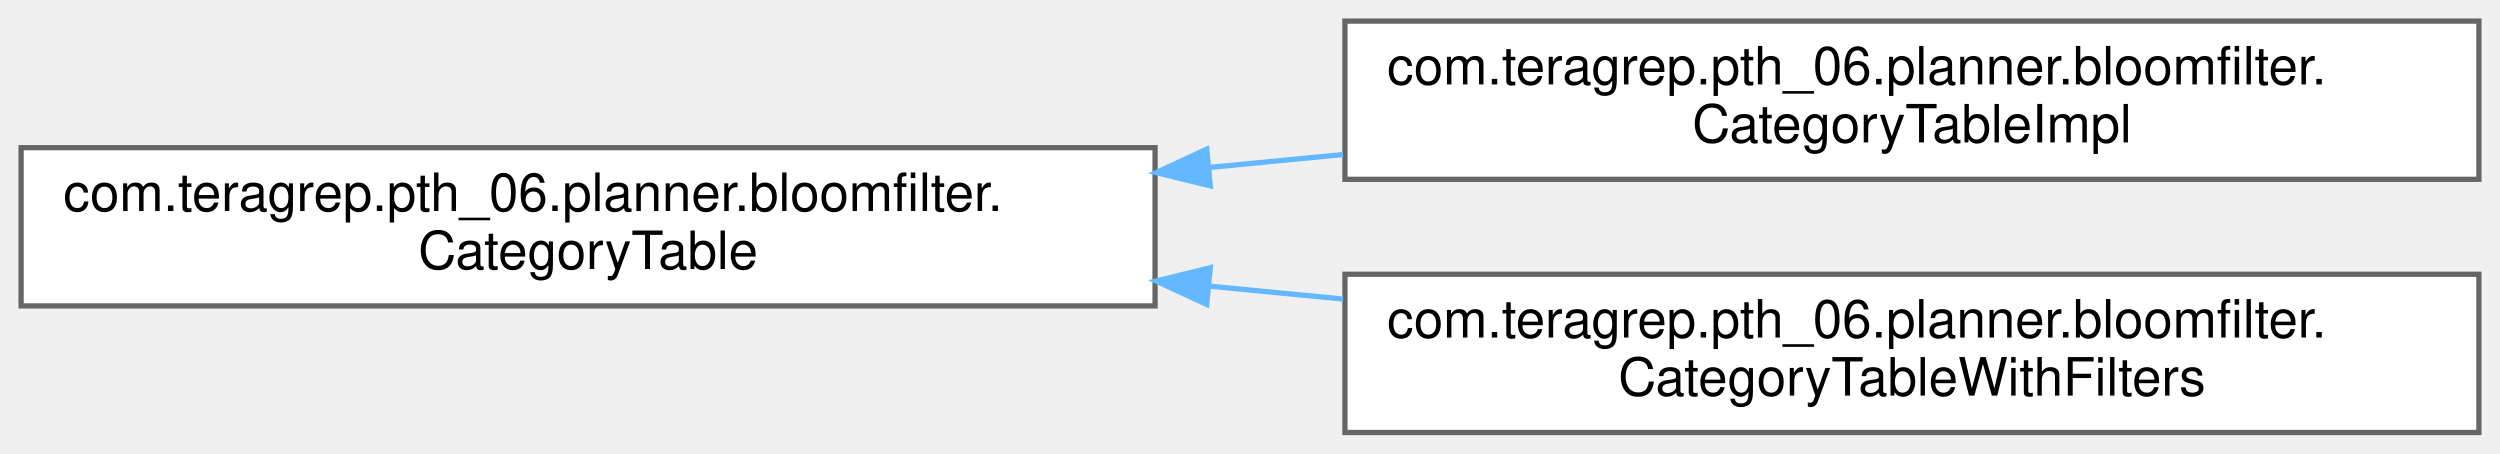
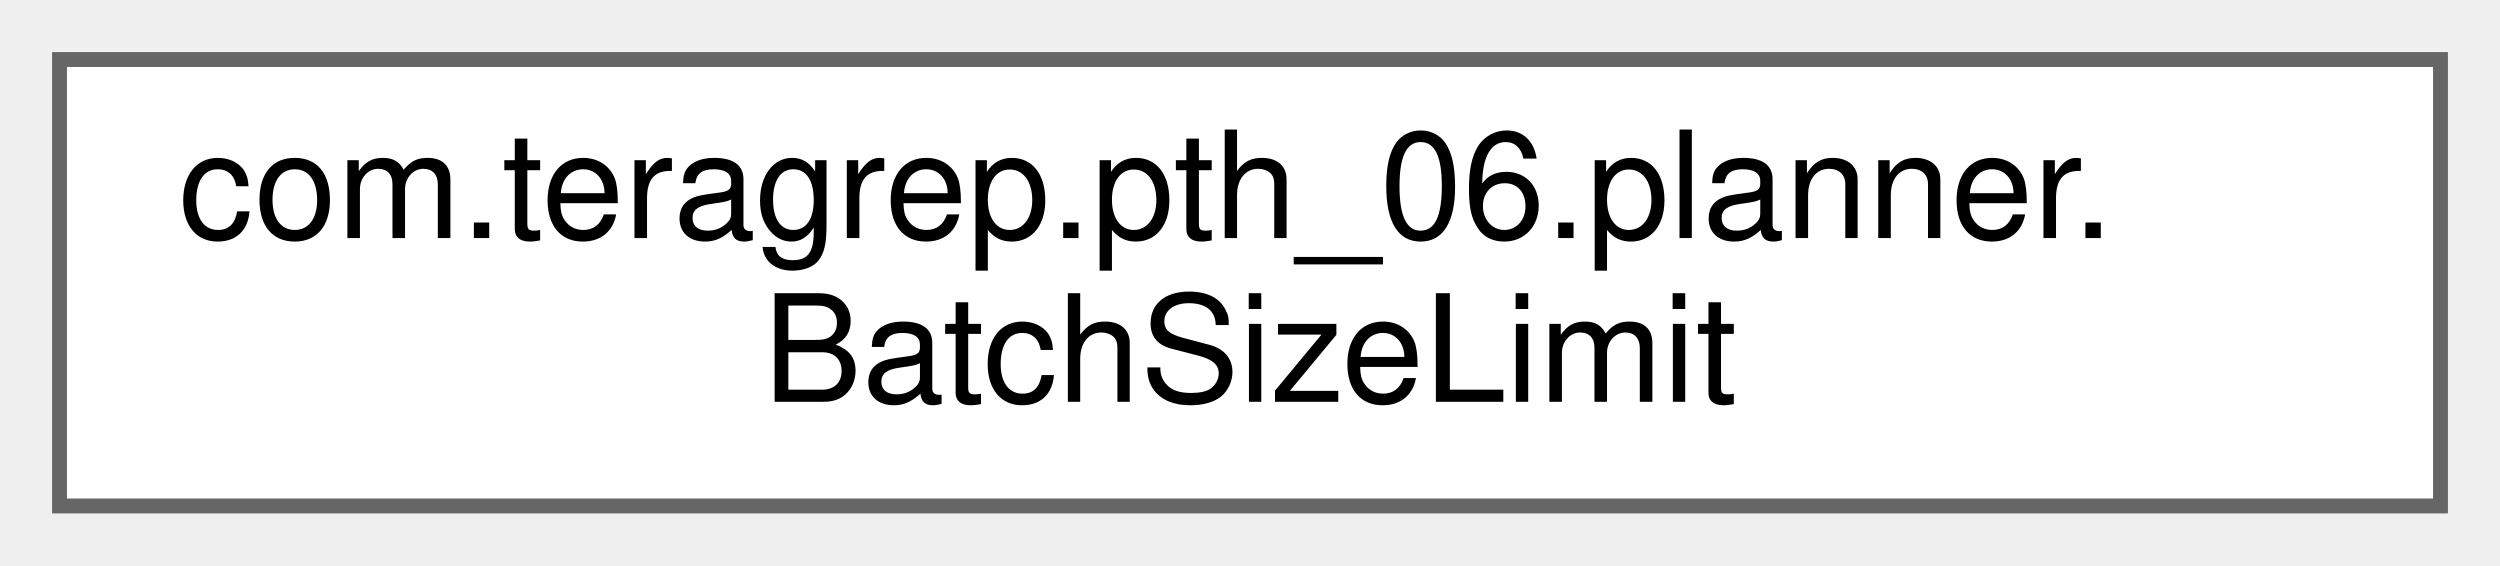
- <svg xmlns="http://www.w3.org/2000/svg" xmlns:xlink="http://www.w3.org/1999/xlink" width="474pt" height="86pt" viewBox="0.00 0.00 474.00 86.00">
-   <g id="graph0" class="graph" transform="scale(1 1) rotate(0) translate(4 82)">
+ <svg xmlns="http://www.w3.org/2000/svg" xmlns:xlink="http://www.w3.org/1999/xlink" width="168pt" height="38pt" viewBox="0.00 0.00 168.00 38.00">
+   <g id="graph0" class="graph" transform="scale(1 1) rotate(0) translate(4 34)">
    <g id="Node000000" class="node">
      <g id="a_Node000000">
-         <a xlink:href="interfacecom_1_1teragrep_1_1pth__06_1_1planner_1_1bloomfilter_1_1CategoryTable.html" target="_top" xlink:title=" ">
-           <polygon fill="white" stroke="#666666" points="215,-54 0,-54 0,-24 215,-24 215,-54" />
-           <text text-anchor="start" x="8" y="-42" font-family="Helvetica,sans-Serif" font-size="10.00">com.teragrep.pth_06.planner.bloomfilter.</text>
-           <text text-anchor="middle" x="107.5" y="-31" font-family="Helvetica,sans-Serif" font-size="10.00">CategoryTable</text>
-         </a>
-       </g>
-     </g>
-     <g id="Node000001" class="node">
-       <g id="a_Node000001">
-         <a xlink:href="classcom_1_1teragrep_1_1pth__06_1_1planner_1_1bloomfilter_1_1CategoryTableImpl.html" target="_top" xlink:title="Class to create a temp table of current search term and origin filter size filter types.">
-           <polygon fill="white" stroke="#666666" points="466,-78 251,-78 251,-48 466,-48 466,-78" />
-           <text text-anchor="start" x="259" y="-66" font-family="Helvetica,sans-Serif" font-size="10.00">com.teragrep.pth_06.planner.bloomfilter.</text>
-           <text text-anchor="middle" x="358.5" y="-55" font-family="Helvetica,sans-Serif" font-size="10.00">CategoryTableImpl</text>
-         </a>
-       </g>
-     </g>
-     <g id="edge45_Node000000_Node000001" class="edge">
-       <g id="a_edge45_Node000000_Node000001">
-         <a xlink:title=" ">
-           <path fill="none" stroke="#63b8ff" d="M225.14,-50.24C233.64,-51.06 242.2,-51.89 250.64,-52.7" />
-           <polygon fill="#63b8ff" stroke="#63b8ff" points="225.47,-46.76 215.18,-49.28 224.8,-53.73 225.47,-46.76" />
-         </a>
-       </g>
-     </g>
-     <g id="Node000002" class="node">
-       <g id="a_Node000002">
-         <a xlink:href="classcom_1_1teragrep_1_1pth__06_1_1planner_1_1bloomfilter_1_1CategoryTableWithFilters.html" target="_top" xlink:title="Decorator that inserts category tables filter types into the table.">
-           <polygon fill="white" stroke="#666666" points="466,-30 251,-30 251,0 466,0 466,-30" />
-           <text text-anchor="start" x="259" y="-18" font-family="Helvetica,sans-Serif" font-size="10.00">com.teragrep.pth_06.planner.bloomfilter.</text>
-           <text text-anchor="middle" x="358.5" y="-7" font-family="Helvetica,sans-Serif" font-size="10.00">CategoryTableWithFilters</text>
-         </a>
-       </g>
-     </g>
-     <g id="edge46_Node000000_Node000002" class="edge">
-       <g id="a_edge46_Node000000_Node000002">
-         <a xlink:title=" ">
-           <path fill="none" stroke="#63b8ff" d="M225.14,-27.76C233.64,-26.94 242.2,-26.11 250.64,-25.3" />
-           <polygon fill="#63b8ff" stroke="#63b8ff" points="224.8,-24.27 215.18,-28.72 225.47,-31.24 224.8,-24.27" />
+         <a xlink:href="classcom_1_1teragrep_1_1pth__06_1_1planner_1_1BatchSizeLimit.html" target="_top" xlink:title="Class for checking the batch size and ensuring that it does not grow over the given weight and total ...">
+           <polygon fill="white" stroke="#666666" points="160,-30 0,-30 0,0 160,0 160,-30" />
+           <text text-anchor="start" x="8" y="-18" font-family="Helvetica,sans-Serif" font-size="10.00">com.teragrep.pth_06.planner.</text>
+           <text text-anchor="middle" x="80" y="-7" font-family="Helvetica,sans-Serif" font-size="10.00">BatchSizeLimit</text>
        </a>
      </g>
    </g>
  </g>
</svg>
